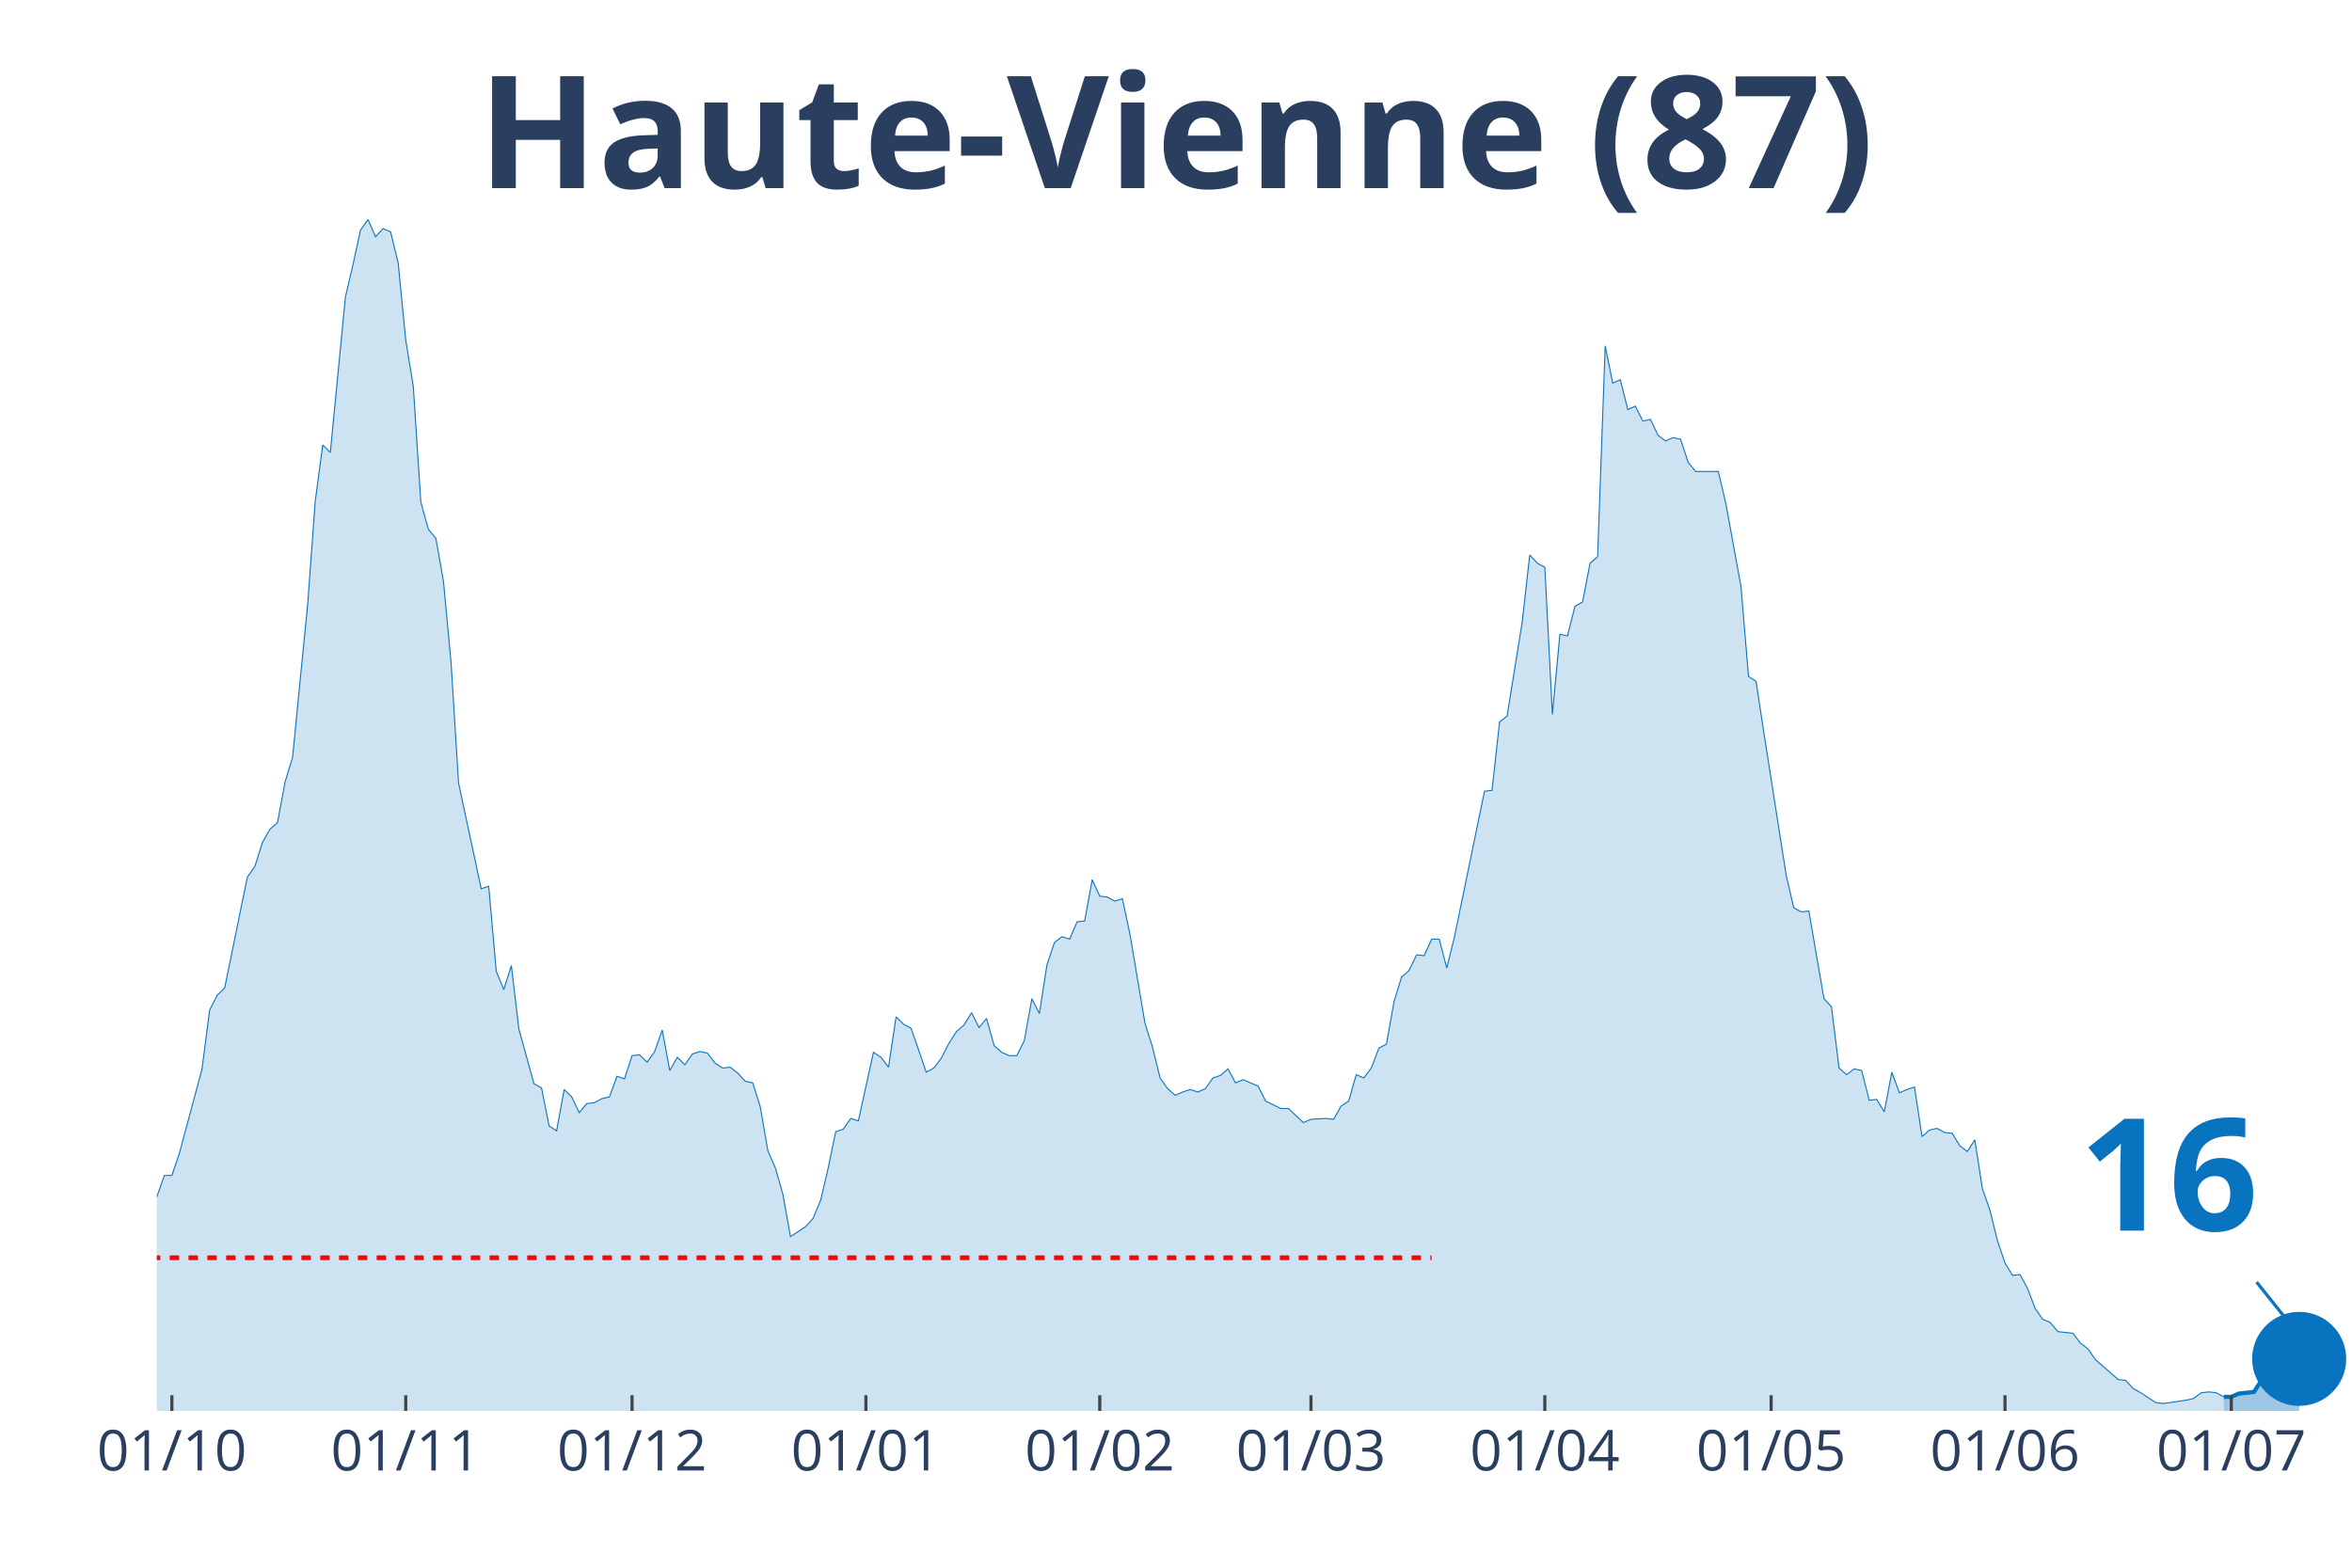
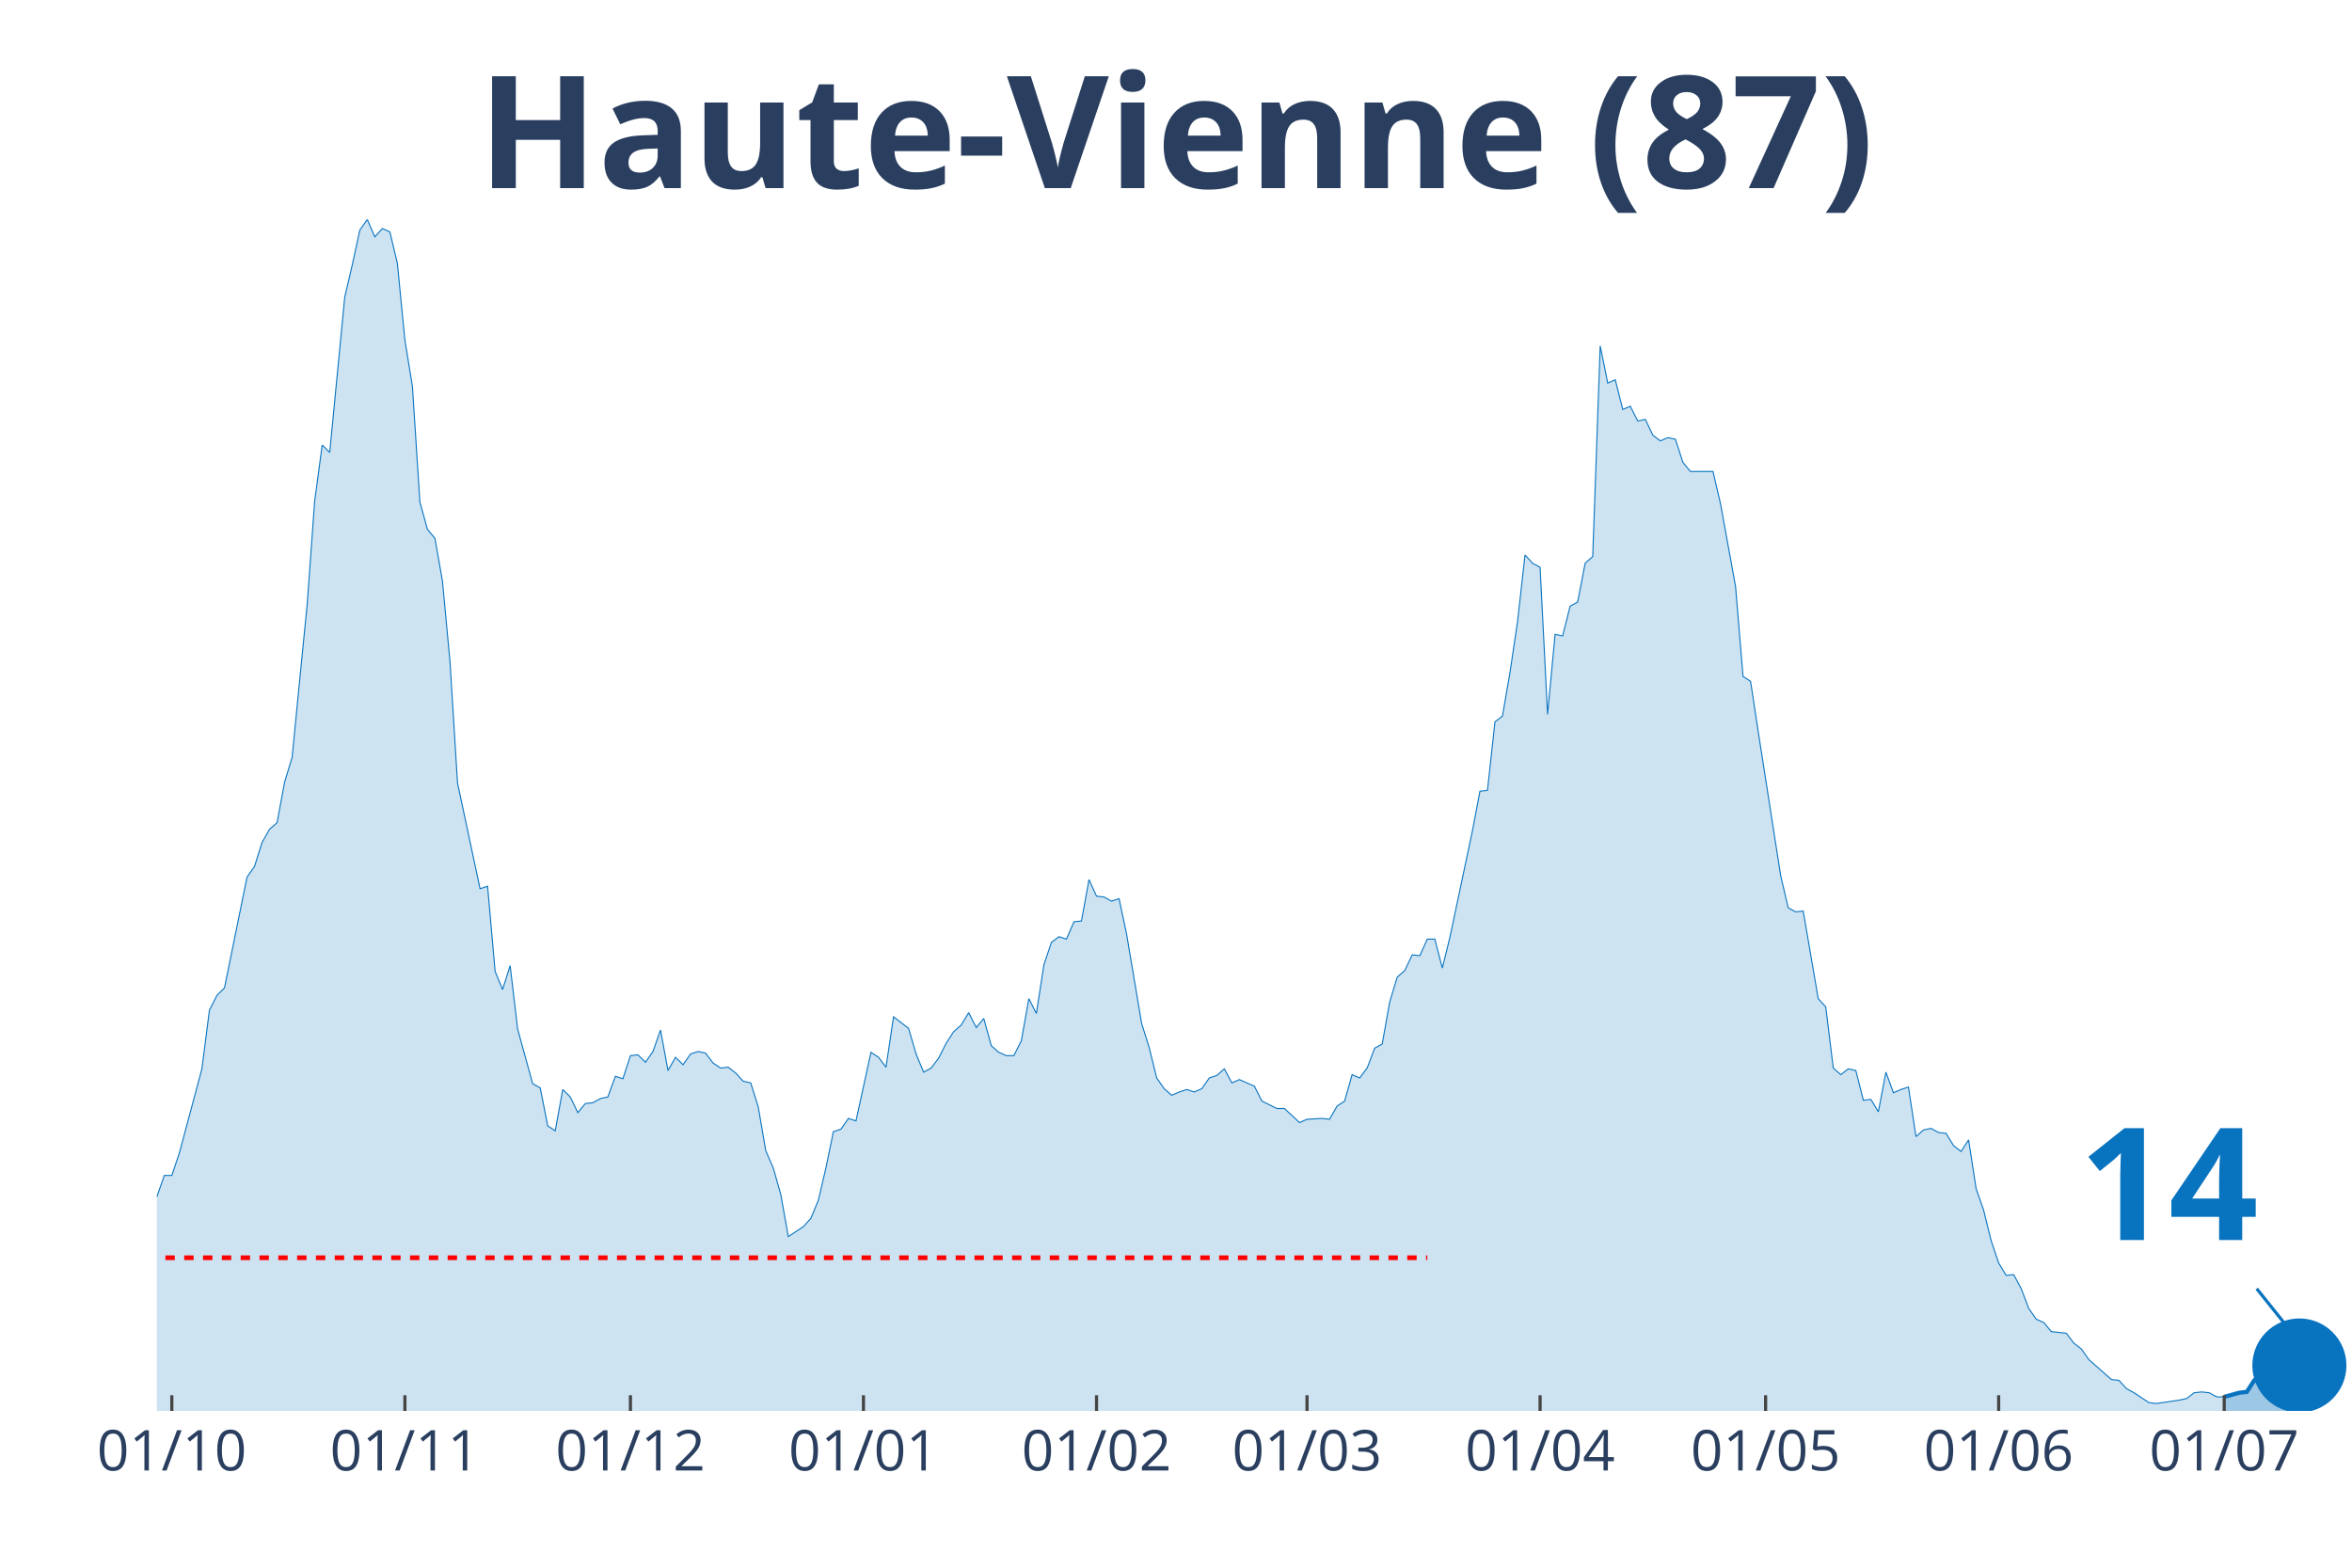
<svg xmlns="http://www.w3.org/2000/svg" class="main-svg" width="1125" height="750" style="" viewBox="0 0 750 500">
  <rect x="0" y="0" width="750" height="500" style="fill: rgb(0, 0, 0); fill-opacity: 0;" />
-   <defs id="defs-f5ebe8">
+   <defs id="defs-b55c07">
    <g class="clips">
-       <clipPath id="clipf5ebe8xyplot" class="plotclip">
+       <clipPath id="clipb55c07xyplot" class="plotclip">
        <rect width="700" height="380" />
      </clipPath>
-       <clipPath class="axesclip" id="clipf5ebe8x">
+       <clipPath class="axesclip" id="clipb55c07x">
        <rect x="50" y="0" width="700" height="500" />
      </clipPath>
-       <clipPath class="axesclip" id="clipf5ebe8y">
+       <clipPath class="axesclip" id="clipb55c07y">
        <rect x="0" y="70" width="750" height="380" />
      </clipPath>
-       <clipPath class="axesclip" id="clipf5ebe8xy">
+       <clipPath class="axesclip" id="clipb55c07xy">
        <rect x="50" y="70" width="700" height="380" />
      </clipPath>
    </g>
    <g class="gradients" />
  </defs>
  <g class="bglayer">
    <rect class="bg" x="50" y="70" width="700" height="380" style="fill: rgb(0, 0, 0); fill-opacity: 0; stroke-width: 0;" />
  </g>
  <g class="layer-below">
    <g class="imagelayer" />
    <g class="shapelayer" />
  </g>
  <g class="cartesianlayer">
    <g class="subplot xy">
      <g class="layer-subplot">
        <g class="shapelayer" />
        <g class="imagelayer" />
      </g>
      <g class="gridlayer">
        <g class="x">
-           <path class="xgrid crisp" transform="translate(54.81,0)" d="M0,70v380" style="stroke: rgb(255, 255, 255); stroke-opacity: 1; stroke-width: 1px;" />
-           <path class="xgrid crisp" transform="translate(129.38,0)" d="M0,70v380" style="stroke: rgb(255, 255, 255); stroke-opacity: 1; stroke-width: 1px;" />
-           <path class="xgrid crisp" transform="translate(201.55,0)" d="M0,70v380" style="stroke: rgb(255, 255, 255); stroke-opacity: 1; stroke-width: 1px;" />
-           <path class="xgrid crisp" transform="translate(276.12,0)" d="M0,70v380" style="stroke: rgb(255, 255, 255); stroke-opacity: 1; stroke-width: 1px;" />
-           <path class="xgrid crisp" transform="translate(350.69,0)" d="M0,70v380" style="stroke: rgb(255, 255, 255); stroke-opacity: 1; stroke-width: 1px;" />
-           <path class="xgrid crisp" transform="translate(418.04,0)" d="M0,70v380" style="stroke: rgb(255, 255, 255); stroke-opacity: 1; stroke-width: 1px;" />
-           <path class="xgrid crisp" transform="translate(492.61,0)" d="M0,70v380" style="stroke: rgb(255, 255, 255); stroke-opacity: 1; stroke-width: 1px;" />
-           <path class="xgrid crisp" transform="translate(564.78,0)" d="M0,70v380" style="stroke: rgb(255, 255, 255); stroke-opacity: 1; stroke-width: 1px;" />
-           <path class="xgrid crisp" transform="translate(639.35,0)" d="M0,70v380" style="stroke: rgb(255, 255, 255); stroke-opacity: 1; stroke-width: 1px;" />
-           <path class="xgrid crisp" transform="translate(711.51,0)" d="M0,70v380" style="stroke: rgb(255, 255, 255); stroke-opacity: 1; stroke-width: 1px;" />
+           <path class="xgrid crisp" transform="translate(54.79,0)" d="M0,70v380" style="stroke: rgb(255, 255, 255); stroke-opacity: 1; stroke-width: 1px;" />
+           <path class="xgrid crisp" transform="translate(129.11,0)" d="M0,70v380" style="stroke: rgb(255, 255, 255); stroke-opacity: 1; stroke-width: 1px;" />
+           <path class="xgrid crisp" transform="translate(201.03,0)" d="M0,70v380" style="stroke: rgb(255, 255, 255); stroke-opacity: 1; stroke-width: 1px;" />
+           <path class="xgrid crisp" transform="translate(275.34,0)" d="M0,70v380" style="stroke: rgb(255, 255, 255); stroke-opacity: 1; stroke-width: 1px;" />
+           <path class="xgrid crisp" transform="translate(349.66,0)" d="M0,70v380" style="stroke: rgb(255, 255, 255); stroke-opacity: 1; stroke-width: 1px;" />
+           <path class="xgrid crisp" transform="translate(416.78,0)" d="M0,70v380" style="stroke: rgb(255, 255, 255); stroke-opacity: 1; stroke-width: 1px;" />
+           <path class="xgrid crisp" transform="translate(491.1,0)" d="M0,70v380" style="stroke: rgb(255, 255, 255); stroke-opacity: 1; stroke-width: 1px;" />
+           <path class="xgrid crisp" transform="translate(563.01,0)" d="M0,70v380" style="stroke: rgb(255, 255, 255); stroke-opacity: 1; stroke-width: 1px;" />
+           <path class="xgrid crisp" transform="translate(637.33,0)" d="M0,70v380" style="stroke: rgb(255, 255, 255); stroke-opacity: 1; stroke-width: 1px;" />
+           <path class="xgrid crisp" transform="translate(709.25,0)" d="M0,70v380" style="stroke: rgb(255, 255, 255); stroke-opacity: 1; stroke-width: 1px;" />
        </g>
        <g class="y" />
      </g>
      <g class="zerolinelayer" />
      <path class="xlines-below" />
      <path class="ylines-below" />
      <g class="overlines-below" />
      <g class="xaxislayer-below" />
      <g class="yaxislayer-below" />
      <g class="overaxes-below" />
-       <g class="plot" transform="translate(50, 70)" clip-path="url('#clipf5ebe8xyplot')">
+       <g class="plot" transform="translate(50, 70)" clip-path="url('#clipb55c07xyplot')">
        <g class="scatterlayer mlayer">
-           <g class="trace scatter tracefec7b9" style="stroke-miterlimit: 2;">
+           <g class="trace scatter tracef785ce" style="stroke-miterlimit: 2;">
            <g class="fills">
              <g>
-                 <path class="js-fill" d="M659.11,380L-327.15,380L-327.15,378.68L-295.88,378.68L-293.47,378.16L-271.82,379.74L-269.42,379.47L-161.17,378.16L-158.76,377.1L-149.14,377.36L-146.74,377.36L-134.71,378.16L-132.3,378.42L-120.27,377.1L-117.87,376.31L-101.03,373.15L-98.63,372.36L-93.81,372.62L-91.41,371.57L-74.57,347.06L-72.16,347.59L-67.35,343.63L-64.95,342.84L-62.54,344.69L-60.14,344.42L-52.92,330.46L-50.52,331.25L-48.11,332.04L-45.7,330.98L-40.89,326.24L-38.49,317.02L-36.08,319.39L-33.68,317.55L-31.27,315.44L-28.87,315.17L-26.46,307L-24.05,303.05L-21.65,306.48L-19.24,302.52L-16.84,299.1L-14.43,299.63L-12.03,300.15L-9.62,304.37L-4.81,309.9L-2.41,308.59L0,311.75L2.41,304.9L4.81,304.9L7.22,297.78L14.43,270.9L16.84,252.19L19.24,247.45L21.65,245.08L28.87,209.76L31.27,206.34L33.68,198.7L36.08,194.48L38.49,192.37L40.89,179.46L43.3,171.55L45.7,147.05L48.11,122.8L50.52,89.86L52.92,71.94L55.33,74.31L60.14,24.77L62.54,14.49L64.95,3.43L67.35,0L69.76,5.53L72.16,2.9L74.57,3.95L76.98,13.97L79.38,38.47L81.79,53.23L84.19,90.12L86.6,98.82L89,101.72L91.41,115.42L93.81,140.98L96.22,179.72L103.44,213.45L105.84,212.66L108.25,239.81L110.65,245.6L113.06,237.96L115.46,258.25L120.27,275.64L122.68,276.96L125.09,289.08L127.49,290.67L129.9,277.49L132.3,279.86L134.71,284.87L137.11,281.97L139.52,281.71L141.92,280.39L144.33,279.86L146.74,273.27L149.14,274.06L151.55,266.69L153.95,266.42L156.36,268.79L158.76,265.37L161.17,258.52L163.57,271.43L165.98,267.21L168.38,269.58L170.79,266.16L173.2,265.37L175.6,265.89L178.01,269.06L180.41,270.64L182.82,270.37L185.22,272.22L187.63,274.85L190.03,275.38L192.44,283.02L194.85,296.99L197.25,302.52L199.66,310.96L202.06,324.4L204.47,322.82L206.87,321.23L209.28,318.6L211.68,312.8L214.09,302.52L216.49,290.93L218.9,290.14L221.31,286.71L223.71,287.5L228.52,265.63L230.93,267.21L233.33,270.37L235.74,254.3L238.14,256.67L240.55,257.99L245.36,271.96L247.77,270.64L250.17,267.48L252.58,262.73L254.98,259.04L257.39,256.93L259.79,252.98L262.2,257.73L264.6,254.83L267.01,263.52L269.42,265.63L271.82,266.69L274.23,266.69L276.63,261.94L279.04,248.5L281.44,253.25L283.85,237.7L286.25,230.58L288.66,228.74L291.07,229.53L293.47,223.99L295.88,223.73L298.28,210.55L300.69,215.83L303.09,216.09L305.5,217.41L307.9,216.62L310.31,227.95L315.12,256.41L317.53,264.05L319.93,273.8L322.34,277.23L324.74,279.33L327.15,278.28L329.55,277.49L331.96,278.28L334.36,277.23L336.77,273.8L339.18,273.01L341.58,270.9L343.99,275.38L346.39,274.33L351.2,276.44L353.61,281.18L358.42,283.55L360.82,283.55L365.64,288.03L368.04,286.98L372.85,286.71L375.26,286.98L377.66,282.76L380.07,281.18L382.47,272.75L384.88,273.8L387.29,270.64L389.69,264.31L392.1,263L394.5,249.56L396.91,241.65L399.31,239.54L401.72,234.54L404.12,234.8L406.53,229.53L408.93,229.53L411.34,238.75L413.75,229L423.37,182.36L425.77,182.09L428.18,160.22L430.58,158.38L435.4,128.34L437.8,106.99L440.21,109.63L442.61,110.94L445.02,157.85L447.42,132.29L449.83,132.82L452.23,123.33L454.64,122.01L457.04,109.63L459.45,107.52L461.86,40.32L464.26,52.18L466.67,51.12L469.07,60.61L471.48,59.56L473.88,64.3L476.29,63.77L478.69,68.78L481.1,70.62L483.51,69.57L485.91,70.1L488.32,77.48L490.72,80.37L497.94,80.37L500.34,90.65L505.15,117L507.56,145.73L509.97,147.31L512.37,163.12L519.59,209.24L521.99,219.51L524.4,220.83L526.8,220.57L531.62,248.5L534.02,251.14L536.43,270.64L538.83,272.75L541.24,270.9L543.64,271.43L546.05,280.92L548.45,280.65L550.86,284.6L553.26,271.96L555.67,278.54L558.08,277.49L560.48,276.7L562.89,292.51L565.29,290.4L567.7,289.88L570.1,291.19L572.51,291.46L574.91,295.41L577.32,297.25L579.73,293.56L582.13,309.11L584.54,315.96L586.94,325.71L589.35,332.83L591.75,336.78L594.16,336.52L596.56,341L598.97,347.32L601.37,350.75L603.78,351.8L606.19,354.7L611,355.23L613.4,358.39L615.81,360.24L618.21,363.66L625.43,369.99L627.84,370.25L630.24,372.88L632.65,374.2L637.46,377.36L639.86,377.63L647.08,376.57L649.48,376.05L651.89,374.2L654.3,373.94L656.7,374.2L659.11,375.52" style="fill: rgb(8, 115, 191); fill-opacity: 0.2; stroke-width: 0;" />
+                 <path class="js-fill" d="M659.25,380L-326.03,380L-326.03,378.68L-294.86,378.68L-292.47,378.16L-270.89,379.74L-268.49,379.47L-160.62,378.16L-158.22,377.1L-148.63,377.36L-146.23,377.36L-134.25,378.16L-131.85,378.42L-119.86,377.1L-117.47,376.31L-100.68,373.15L-98.29,372.36L-93.49,372.62L-91.1,371.57L-74.32,347.06L-71.92,347.59L-67.12,343.63L-64.73,342.84L-62.33,344.69L-59.93,344.42L-52.74,330.46L-50.34,331.25L-47.95,332.04L-45.55,330.98L-40.75,326.24L-38.36,317.02L-35.96,319.39L-33.56,317.55L-31.16,315.44L-28.77,315.17L-26.37,307L-23.97,303.05L-21.58,306.48L-19.18,302.52L-16.78,299.1L-14.38,299.63L-11.99,300.15L-9.59,304.37L-4.79,309.9L-2.4,308.59L0,311.75L2.4,304.9L4.79,304.9L7.19,297.78L14.38,270.9L16.78,252.19L19.18,247.45L21.58,245.08L28.77,209.76L31.16,206.34L33.56,198.7L35.96,194.48L38.36,192.37L40.75,179.46L43.15,171.55L45.55,147.05L47.95,122.8L50.34,89.86L52.74,71.94L55.14,74.31L59.93,24.77L62.33,14.49L64.73,3.43L67.12,0L69.52,5.53L71.92,2.9L74.32,3.95L76.71,13.97L79.11,38.47L81.51,53.23L83.9,90.12L86.3,98.82L88.7,101.72L91.1,115.42L93.49,140.98L95.89,179.72L103.08,213.45L105.48,212.66L107.88,239.81L110.27,245.6L112.67,237.96L115.07,258.25L119.86,275.64L122.26,276.96L124.66,289.08L127.05,290.67L129.45,277.49L131.85,279.86L134.25,284.87L136.64,281.97L139.04,281.71L141.44,280.39L143.84,279.86L146.23,273.27L148.63,274.06L151.03,266.69L153.42,266.42L155.82,268.79L158.22,265.37L160.62,258.52L163.01,271.43L165.41,267.21L167.81,269.58L170.21,266.16L172.6,265.37L175,265.89L177.4,269.06L179.79,270.64L182.19,270.37L184.59,272.22L186.99,274.85L189.38,275.38L191.78,283.02L194.18,296.99L196.58,302.52L198.97,310.96L201.37,324.4L203.77,322.82L206.16,321.23L208.56,318.6L210.96,312.8L213.36,302.52L215.75,290.93L218.15,290.14L220.55,286.71L222.95,287.5L227.74,265.63L230.14,267.21L232.53,270.37L234.93,254.3L239.73,257.99L242.12,266.16L244.52,271.96L246.92,270.64L249.32,267.48L251.71,262.73L254.11,259.04L256.51,256.93L258.9,252.98L261.3,257.73L263.7,254.83L266.1,263.52L268.49,265.63L270.89,266.69L273.29,266.69L275.68,261.94L278.08,248.5L280.48,253.25L282.88,237.7L285.27,230.58L287.67,228.74L290.07,229.53L292.47,223.99L294.86,223.73L297.26,210.55L299.66,215.83L302.05,216.09L304.45,217.41L306.85,216.62L309.25,227.95L314.04,256.41L316.44,264.05L318.84,273.8L321.23,277.23L323.63,279.33L326.03,278.28L328.42,277.49L330.82,278.28L333.22,277.23L335.62,273.8L338.01,273.01L340.41,270.9L342.81,275.38L345.21,274.33L350,276.44L352.4,281.18L357.19,283.55L359.59,283.55L364.38,288.03L366.78,286.98L371.58,286.71L373.97,286.98L376.37,282.76L378.77,281.18L381.16,272.75L383.56,273.8L385.96,270.64L388.36,264.31L390.75,263L393.15,249.56L395.55,241.65L397.95,239.54L400.34,234.54L402.74,234.8L405.14,229.53L407.53,229.53L409.93,238.75L412.33,229L419.52,195.01L421.92,182.36L424.32,182.09L426.71,160.22L429.11,158.38L431.51,144.41L433.9,128.34L436.3,106.99L438.7,109.63L441.1,110.94L443.49,157.85L445.89,132.29L448.29,132.82L450.68,123.33L453.08,122.01L455.48,109.63L457.88,107.52L460.27,40.32L462.67,52.18L465.07,51.12L467.47,60.61L469.86,59.56L472.26,64.3L474.66,63.77L477.05,68.78L479.45,70.62L481.85,69.57L484.25,70.1L486.64,77.48L489.04,80.37L496.23,80.37L498.63,90.65L503.42,117L505.82,145.73L508.22,147.31L510.62,163.12L517.81,209.24L520.21,219.51L522.6,220.83L525,220.57L529.79,248.5L532.19,251.14L534.59,270.64L536.99,272.75L539.38,270.9L541.78,271.43L544.18,280.92L546.58,280.65L548.97,284.6L551.37,271.96L553.77,278.54L556.16,277.49L558.56,276.7L560.96,292.51L563.36,290.4L565.75,289.88L568.15,291.19L570.55,291.46L572.95,295.41L575.34,297.25L577.74,293.56L580.14,309.11L582.53,315.96L584.93,325.71L587.33,332.83L589.73,336.78L592.12,336.52L594.52,341L596.92,347.32L599.32,350.75L601.71,351.8L604.11,354.7L608.9,355.23L611.3,358.39L613.7,360.24L616.1,363.66L623.29,369.99L625.68,370.25L628.08,372.88L630.48,374.2L635.27,377.36L637.67,377.63L644.86,376.57L647.26,376.05L649.66,374.2L652.05,373.94L654.45,374.2L656.85,375.52L659.25,375.52" style="fill: rgb(8, 115, 191); fill-opacity: 0.2; stroke-width: 0;" />
              </g>
            </g>
            <g class="errorbars" />
            <g class="lines">
-               <path class="js-line" d="M-327.15,378.68L-295.88,378.68L-293.47,378.16L-271.82,379.74L-269.42,379.47L-161.17,378.16L-158.76,377.1L-149.14,377.36L-146.74,377.36L-134.71,378.16L-132.3,378.42L-120.27,377.1L-117.87,376.31L-101.03,373.15L-98.63,372.36L-93.81,372.62L-91.41,371.57L-74.57,347.06L-72.16,347.59L-67.35,343.63L-64.95,342.84L-62.54,344.69L-60.14,344.42L-52.92,330.46L-50.52,331.25L-48.11,332.04L-45.7,330.98L-40.89,326.24L-38.49,317.02L-36.08,319.39L-33.68,317.55L-31.27,315.44L-28.87,315.17L-26.46,307L-24.05,303.05L-21.65,306.48L-19.24,302.52L-16.84,299.1L-14.43,299.63L-12.03,300.15L-9.62,304.37L-4.81,309.9L-2.41,308.59L0,311.75L2.41,304.9L4.81,304.9L7.22,297.78L14.43,270.9L16.84,252.19L19.24,247.45L21.65,245.08L28.87,209.76L31.27,206.34L33.68,198.7L36.08,194.48L38.49,192.37L40.89,179.46L43.3,171.55L45.7,147.05L48.11,122.8L50.52,89.86L52.92,71.94L55.33,74.31L60.14,24.77L62.54,14.49L64.95,3.43L67.35,0L69.76,5.53L72.16,2.9L74.57,3.95L76.98,13.97L79.38,38.47L81.79,53.23L84.19,90.12L86.6,98.82L89,101.72L91.41,115.42L93.81,140.98L96.22,179.72L103.44,213.45L105.84,212.66L108.25,239.81L110.65,245.6L113.06,237.96L115.46,258.25L120.27,275.64L122.68,276.96L125.09,289.08L127.49,290.67L129.9,277.49L132.3,279.86L134.71,284.87L137.11,281.97L139.52,281.71L141.92,280.39L144.33,279.86L146.74,273.27L149.14,274.06L151.55,266.69L153.95,266.42L156.36,268.79L158.76,265.37L161.17,258.52L163.57,271.43L165.98,267.21L168.38,269.58L170.79,266.16L173.2,265.37L175.6,265.89L178.01,269.06L180.41,270.64L182.82,270.37L185.22,272.22L187.63,274.85L190.03,275.38L192.44,283.02L194.85,296.99L197.25,302.52L199.66,310.96L202.06,324.4L204.47,322.82L206.87,321.23L209.28,318.6L211.68,312.8L214.09,302.52L216.49,290.93L218.9,290.14L221.31,286.71L223.71,287.5L228.52,265.63L230.93,267.21L233.33,270.37L235.74,254.3L238.14,256.67L240.55,257.99L245.36,271.96L247.77,270.64L250.17,267.48L252.58,262.73L254.98,259.04L257.39,256.93L259.79,252.98L262.2,257.73L264.6,254.83L267.01,263.52L269.42,265.63L271.82,266.69L274.23,266.69L276.63,261.94L279.04,248.5L281.44,253.25L283.85,237.7L286.25,230.58L288.66,228.74L291.07,229.53L293.47,223.99L295.88,223.73L298.28,210.55L300.69,215.83L303.09,216.09L305.5,217.41L307.9,216.62L310.31,227.95L315.12,256.41L317.53,264.05L319.93,273.8L322.34,277.23L324.74,279.33L327.15,278.28L329.55,277.49L331.96,278.28L334.36,277.23L336.77,273.8L339.18,273.01L341.58,270.9L343.99,275.38L346.39,274.33L351.2,276.44L353.61,281.18L358.42,283.55L360.82,283.55L365.64,288.03L368.04,286.98L372.85,286.71L375.26,286.98L377.66,282.76L380.07,281.18L382.47,272.75L384.88,273.8L387.29,270.64L389.69,264.31L392.1,263L394.5,249.56L396.91,241.65L399.31,239.54L401.72,234.54L404.12,234.8L406.53,229.53L408.93,229.53L411.34,238.75L413.75,229L423.37,182.36L425.77,182.09L428.18,160.22L430.58,158.38L435.4,128.34L437.8,106.99L440.21,109.63L442.61,110.94L445.02,157.85L447.42,132.29L449.83,132.82L452.23,123.33L454.64,122.01L457.04,109.63L459.45,107.52L461.86,40.32L464.26,52.18L466.67,51.12L469.07,60.61L471.48,59.56L473.88,64.3L476.29,63.77L478.69,68.78L481.1,70.62L483.51,69.57L485.91,70.1L488.32,77.48L490.72,80.37L497.94,80.37L500.34,90.65L505.15,117L507.56,145.73L509.97,147.31L512.37,163.12L519.59,209.24L521.99,219.51L524.4,220.83L526.8,220.57L531.62,248.5L534.02,251.14L536.43,270.64L538.83,272.75L541.24,270.9L543.64,271.43L546.05,280.92L548.45,280.65L550.86,284.6L553.26,271.96L555.67,278.54L558.08,277.49L560.48,276.7L562.89,292.51L565.29,290.4L567.7,289.88L570.1,291.19L572.51,291.46L574.91,295.41L577.32,297.25L579.73,293.56L582.13,309.11L584.54,315.96L586.94,325.71L589.35,332.83L591.75,336.78L594.16,336.52L596.56,341L598.97,347.32L601.37,350.75L603.78,351.8L606.19,354.7L611,355.23L613.4,358.39L615.81,360.24L618.21,363.66L625.43,369.99L627.84,370.25L630.24,372.88L632.65,374.2L637.46,377.36L639.86,377.63L647.08,376.57L649.48,376.05L651.89,374.2L654.3,373.94L656.7,374.2L659.11,375.52" style="vector-effect: non-scaling-stroke; fill: none; stroke: rgb(8, 115, 191); stroke-opacity: 1; stroke-width: 0.5px; opacity: 1;" />
+               <path class="js-line" d="M-326.03,378.68L-294.86,378.68L-292.47,378.16L-270.89,379.74L-268.49,379.47L-160.62,378.16L-158.22,377.1L-148.63,377.36L-146.23,377.36L-134.25,378.16L-131.85,378.42L-119.86,377.1L-117.47,376.31L-100.68,373.15L-98.29,372.36L-93.49,372.62L-91.1,371.57L-74.32,347.06L-71.92,347.59L-67.12,343.63L-64.73,342.84L-62.33,344.69L-59.93,344.42L-52.74,330.46L-50.34,331.25L-47.95,332.04L-45.55,330.98L-40.75,326.24L-38.36,317.02L-35.96,319.39L-33.56,317.55L-31.16,315.44L-28.77,315.17L-26.37,307L-23.97,303.05L-21.58,306.48L-19.18,302.52L-16.78,299.1L-14.38,299.63L-11.99,300.15L-9.59,304.37L-4.79,309.9L-2.4,308.59L0,311.75L2.4,304.9L4.79,304.9L7.19,297.78L14.38,270.9L16.78,252.19L19.18,247.45L21.58,245.08L28.77,209.76L31.16,206.34L33.56,198.7L35.96,194.48L38.36,192.37L40.75,179.46L43.15,171.55L45.55,147.05L47.95,122.8L50.34,89.86L52.74,71.94L55.14,74.31L59.93,24.77L62.33,14.49L64.73,3.43L67.12,0L69.52,5.53L71.92,2.9L74.32,3.95L76.71,13.97L79.11,38.47L81.51,53.23L83.9,90.12L86.3,98.82L88.7,101.72L91.1,115.42L93.49,140.98L95.89,179.72L103.08,213.45L105.48,212.66L107.88,239.81L110.27,245.6L112.67,237.96L115.07,258.25L119.86,275.64L122.26,276.96L124.66,289.08L127.05,290.67L129.45,277.49L131.85,279.86L134.25,284.87L136.64,281.97L139.04,281.71L141.44,280.39L143.84,279.86L146.23,273.27L148.63,274.06L151.03,266.69L153.42,266.42L155.82,268.79L158.22,265.37L160.62,258.52L163.01,271.43L165.41,267.21L167.81,269.58L170.21,266.16L172.6,265.37L175,265.89L177.4,269.06L179.79,270.64L182.19,270.37L184.59,272.22L186.99,274.85L189.38,275.38L191.78,283.02L194.18,296.99L196.58,302.52L198.97,310.96L201.37,324.4L203.77,322.82L206.16,321.23L208.56,318.6L210.96,312.8L213.36,302.52L215.75,290.93L218.15,290.14L220.55,286.71L222.95,287.5L227.74,265.63L230.14,267.21L232.53,270.37L234.93,254.3L239.73,257.99L242.12,266.16L244.52,271.96L246.92,270.64L249.32,267.48L251.71,262.73L254.11,259.04L256.51,256.93L258.9,252.98L261.3,257.73L263.7,254.83L266.1,263.52L268.49,265.63L270.89,266.69L273.29,266.69L275.68,261.94L278.08,248.5L280.48,253.25L282.88,237.7L285.27,230.58L287.67,228.74L290.07,229.53L292.47,223.99L294.86,223.73L297.26,210.55L299.66,215.83L302.05,216.09L304.45,217.41L306.85,216.62L309.25,227.95L314.04,256.41L316.44,264.05L318.84,273.8L321.23,277.23L323.63,279.33L326.03,278.28L328.42,277.49L330.82,278.28L333.22,277.23L335.62,273.8L338.01,273.01L340.41,270.9L342.81,275.38L345.21,274.33L350,276.44L352.4,281.18L357.19,283.55L359.59,283.55L364.38,288.03L366.78,286.98L371.58,286.71L373.97,286.98L376.37,282.76L378.77,281.18L381.16,272.75L383.56,273.8L385.96,270.64L388.36,264.31L390.75,263L393.15,249.56L395.55,241.65L397.95,239.54L400.34,234.54L402.74,234.8L405.14,229.53L407.53,229.53L409.93,238.75L412.33,229L419.52,195.01L421.92,182.36L424.32,182.09L426.71,160.22L429.11,158.38L431.51,144.41L433.9,128.34L436.3,106.99L438.7,109.63L441.1,110.94L443.49,157.85L445.89,132.29L448.29,132.82L450.68,123.33L453.08,122.01L455.48,109.63L457.88,107.52L460.27,40.32L462.67,52.18L465.07,51.12L467.47,60.61L469.86,59.56L472.26,64.3L474.66,63.77L477.05,68.78L479.45,70.62L481.85,69.57L484.25,70.1L486.64,77.48L489.04,80.37L496.23,80.37L498.63,90.65L503.42,117L505.82,145.73L508.22,147.31L510.62,163.12L517.81,209.24L520.21,219.51L522.6,220.83L525,220.57L529.79,248.5L532.19,251.14L534.59,270.64L536.99,272.75L539.38,270.9L541.78,271.43L544.18,280.92L546.58,280.65L548.97,284.6L551.37,271.96L553.77,278.54L556.16,277.49L558.56,276.7L560.96,292.51L563.36,290.4L565.75,289.88L568.15,291.19L570.55,291.46L572.95,295.41L575.34,297.25L577.74,293.56L580.14,309.11L582.53,315.96L584.93,325.71L587.33,332.83L589.73,336.78L592.12,336.52L594.52,341L596.92,347.32L599.32,350.75L601.71,351.8L604.11,354.7L608.9,355.23L611.3,358.39L613.7,360.24L616.1,363.66L623.29,369.99L625.68,370.25L628.08,372.88L630.48,374.2L635.27,377.36L637.67,377.63L644.86,376.57L647.26,376.05L649.66,374.2L652.05,373.94L654.45,374.2L656.85,375.52L659.25,375.52" style="vector-effect: non-scaling-stroke; fill: none; stroke: rgb(8, 115, 191); stroke-opacity: 1; stroke-width: 0.5px; opacity: 1;" />
            </g>
            <g class="points" />
            <g class="text" />
          </g>
-           <g class="trace scatter tracec9b61e" style="stroke-miterlimit: 2;">
+           <g class="trace scatter traceadcd7a" style="stroke-miterlimit: 2;">
            <g class="fills">
              <g>
-                 <path class="js-fill" d="M683.16,380L659.11,380L659.11,375.52L661.51,375.52L663.92,374.47L668.73,373.94L671.13,370.25L675.95,366.56L678.35,365.77L683.16,363.4" style="fill: rgb(8, 115, 191); fill-opacity: 0.4; stroke-width: 0;" />
+                 <path class="js-fill" d="M683.22,380L659.25,380L659.25,375.52L664.04,374.2L666.44,373.94L668.84,370.25L671.23,368.14L676.03,365.77L678.42,364.72L680.82,363.4L683.22,365.51" style="fill: rgb(8, 115, 191); fill-opacity: 0.4; stroke-width: 0;" />
              </g>
            </g>
            <g class="errorbars" />
            <g class="lines">
-               <path class="js-line" d="M659.11,375.52L661.51,375.52L663.92,374.47L668.73,373.94L671.13,370.25L675.95,366.56L678.35,365.77L683.16,363.4" style="vector-effect: non-scaling-stroke; fill: none; stroke: rgb(8, 115, 191); stroke-opacity: 1; stroke-width: 2px; opacity: 1;" />
+               <path class="js-line" d="M659.25,375.52L664.04,374.2L666.44,373.94L668.84,370.25L671.23,368.14L676.03,365.77L678.42,364.72L680.82,363.4L683.22,365.51" style="vector-effect: non-scaling-stroke; fill: none; stroke: rgb(8, 115, 191); stroke-opacity: 1; stroke-width: 2px; opacity: 1;" />
            </g>
            <g class="points" />
            <g class="text" />
          </g>
-           <g class="trace scatter tracee98fe5" style="stroke-miterlimit: 2; opacity: 1;">
+           <g class="trace scatter traced7b7d6" style="stroke-miterlimit: 2; opacity: 1;">
            <g class="fills" />
            <g class="errorbars" />
            <g class="lines" />
            <g class="points">
-               <path class="point" transform="translate(683.16,363.4)" d="M15,0A15,15 0 1,1 0,-15A15,15 0 0,1 15,0Z" style="opacity: 1; stroke-width: 0px; fill: rgb(8, 115, 191); fill-opacity: 1;" />
+               <path class="point" transform="translate(683.22,365.51)" d="M15,0A15,15 0 1,1 0,-15A15,15 0 0,1 15,0Z" style="opacity: 1; stroke-width: 0px; fill: rgb(8, 115, 191); fill-opacity: 1;" />
            </g>
            <g class="text" />
          </g>
        </g>
      </g>
      <g class="overplot" />
      <path class="xlines-above crisp" style="fill: none; stroke-width: 1px; stroke: rgb(0, 0, 0); stroke-opacity: 0;" d="" />
      <path class="ylines-above crisp" style="fill: none;" d="M0,0" />
      <g class="overlines-above" />
      <g class="xaxislayer-above">
-         <path class="xtick ticks crisp" d="M0,450v-5" transform="translate(54.81,0)" style="stroke: rgb(68, 68, 68); stroke-opacity: 1; stroke-width: 1px;" />
-         <path class="xtick ticks crisp" d="M0,450v-5" transform="translate(129.38,0)" style="stroke: rgb(68, 68, 68); stroke-opacity: 1; stroke-width: 1px;" />
-         <path class="xtick ticks crisp" d="M0,450v-5" transform="translate(201.55,0)" style="stroke: rgb(68, 68, 68); stroke-opacity: 1; stroke-width: 1px;" />
-         <path class="xtick ticks crisp" d="M0,450v-5" transform="translate(276.12,0)" style="stroke: rgb(68, 68, 68); stroke-opacity: 1; stroke-width: 1px;" />
-         <path class="xtick ticks crisp" d="M0,450v-5" transform="translate(350.69,0)" style="stroke: rgb(68, 68, 68); stroke-opacity: 1; stroke-width: 1px;" />
-         <path class="xtick ticks crisp" d="M0,450v-5" transform="translate(418.04,0)" style="stroke: rgb(68, 68, 68); stroke-opacity: 1; stroke-width: 1px;" />
-         <path class="xtick ticks crisp" d="M0,450v-5" transform="translate(492.61,0)" style="stroke: rgb(68, 68, 68); stroke-opacity: 1; stroke-width: 1px;" />
-         <path class="xtick ticks crisp" d="M0,450v-5" transform="translate(564.78,0)" style="stroke: rgb(68, 68, 68); stroke-opacity: 1; stroke-width: 1px;" />
-         <path class="xtick ticks crisp" d="M0,450v-5" transform="translate(639.35,0)" style="stroke: rgb(68, 68, 68); stroke-opacity: 1; stroke-width: 1px;" />
-         <path class="xtick ticks crisp" d="M0,450v-5" transform="translate(711.51,0)" style="stroke: rgb(68, 68, 68); stroke-opacity: 1; stroke-width: 1px;" />
+         <path class="xtick ticks crisp" d="M0,450v-5" transform="translate(54.79,0)" style="stroke: rgb(68, 68, 68); stroke-opacity: 1; stroke-width: 1px;" />
+         <path class="xtick ticks crisp" d="M0,450v-5" transform="translate(129.11,0)" style="stroke: rgb(68, 68, 68); stroke-opacity: 1; stroke-width: 1px;" />
+         <path class="xtick ticks crisp" d="M0,450v-5" transform="translate(201.03,0)" style="stroke: rgb(68, 68, 68); stroke-opacity: 1; stroke-width: 1px;" />
+         <path class="xtick ticks crisp" d="M0,450v-5" transform="translate(275.34,0)" style="stroke: rgb(68, 68, 68); stroke-opacity: 1; stroke-width: 1px;" />
+         <path class="xtick ticks crisp" d="M0,450v-5" transform="translate(349.66,0)" style="stroke: rgb(68, 68, 68); stroke-opacity: 1; stroke-width: 1px;" />
+         <path class="xtick ticks crisp" d="M0,450v-5" transform="translate(416.78,0)" style="stroke: rgb(68, 68, 68); stroke-opacity: 1; stroke-width: 1px;" />
+         <path class="xtick ticks crisp" d="M0,450v-5" transform="translate(491.1,0)" style="stroke: rgb(68, 68, 68); stroke-opacity: 1; stroke-width: 1px;" />
+         <path class="xtick ticks crisp" d="M0,450v-5" transform="translate(563.01,0)" style="stroke: rgb(68, 68, 68); stroke-opacity: 1; stroke-width: 1px;" />
+         <path class="xtick ticks crisp" d="M0,450v-5" transform="translate(637.33,0)" style="stroke: rgb(68, 68, 68); stroke-opacity: 1; stroke-width: 1px;" />
+         <path class="xtick ticks crisp" d="M0,450v-5" transform="translate(709.25,0)" style="stroke: rgb(68, 68, 68); stroke-opacity: 1; stroke-width: 1px;" />
        <g class="xtick">
-           <text text-anchor="middle" x="0" y="469" transform="translate(54.81,0)" style="font-family: 'Open Sans', verdana, arial, sans-serif; font-size: 18px; fill: rgb(42, 63, 95); fill-opacity: 1; white-space: pre;">01/10</text>
+           <text text-anchor="middle" x="0" y="469" transform="translate(54.79,0)" style="font-family: 'Open Sans', verdana, arial, sans-serif; font-size: 18px; fill: rgb(42, 63, 95); fill-opacity: 1; white-space: pre;">01/10</text>
        </g>
        <g class="xtick">
-           <text text-anchor="middle" x="0" y="469" transform="translate(129.38,0)" style="font-family: 'Open Sans', verdana, arial, sans-serif; font-size: 18px; fill: rgb(42, 63, 95); fill-opacity: 1; white-space: pre;">01/11</text>
+           <text text-anchor="middle" x="0" y="469" transform="translate(129.11,0)" style="font-family: 'Open Sans', verdana, arial, sans-serif; font-size: 18px; fill: rgb(42, 63, 95); fill-opacity: 1; white-space: pre;">01/11</text>
        </g>
        <g class="xtick">
-           <text text-anchor="middle" x="0" y="469" transform="translate(201.55,0)" style="font-family: 'Open Sans', verdana, arial, sans-serif; font-size: 18px; fill: rgb(42, 63, 95); fill-opacity: 1; white-space: pre;">01/12</text>
+           <text text-anchor="middle" x="0" y="469" transform="translate(201.03,0)" style="font-family: 'Open Sans', verdana, arial, sans-serif; font-size: 18px; fill: rgb(42, 63, 95); fill-opacity: 1; white-space: pre;">01/12</text>
        </g>
        <g class="xtick">
-           <text text-anchor="middle" x="0" y="469" transform="translate(276.12,0)" style="font-family: 'Open Sans', verdana, arial, sans-serif; font-size: 18px; fill: rgb(42, 63, 95); fill-opacity: 1; white-space: pre;">01/01</text>
+           <text text-anchor="middle" x="0" y="469" transform="translate(275.34,0)" style="font-family: 'Open Sans', verdana, arial, sans-serif; font-size: 18px; fill: rgb(42, 63, 95); fill-opacity: 1; white-space: pre;">01/01</text>
        </g>
        <g class="xtick">
-           <text text-anchor="middle" x="0" y="469" transform="translate(350.69,0)" style="font-family: 'Open Sans', verdana, arial, sans-serif; font-size: 18px; fill: rgb(42, 63, 95); fill-opacity: 1; white-space: pre;">01/02</text>
+           <text text-anchor="middle" x="0" y="469" transform="translate(349.66,0)" style="font-family: 'Open Sans', verdana, arial, sans-serif; font-size: 18px; fill: rgb(42, 63, 95); fill-opacity: 1; white-space: pre;">01/02</text>
        </g>
        <g class="xtick">
-           <text text-anchor="middle" x="0" y="469" transform="translate(418.04,0)" style="font-family: 'Open Sans', verdana, arial, sans-serif; font-size: 18px; fill: rgb(42, 63, 95); fill-opacity: 1; white-space: pre;">01/03</text>
+           <text text-anchor="middle" x="0" y="469" transform="translate(416.78,0)" style="font-family: 'Open Sans', verdana, arial, sans-serif; font-size: 18px; fill: rgb(42, 63, 95); fill-opacity: 1; white-space: pre;">01/03</text>
        </g>
        <g class="xtick">
-           <text text-anchor="middle" x="0" y="469" transform="translate(492.61,0)" style="font-family: 'Open Sans', verdana, arial, sans-serif; font-size: 18px; fill: rgb(42, 63, 95); fill-opacity: 1; white-space: pre;">01/04</text>
+           <text text-anchor="middle" x="0" y="469" transform="translate(491.1,0)" style="font-family: 'Open Sans', verdana, arial, sans-serif; font-size: 18px; fill: rgb(42, 63, 95); fill-opacity: 1; white-space: pre;">01/04</text>
        </g>
        <g class="xtick">
-           <text text-anchor="middle" x="0" y="469" transform="translate(564.78,0)" style="font-family: 'Open Sans', verdana, arial, sans-serif; font-size: 18px; fill: rgb(42, 63, 95); fill-opacity: 1; white-space: pre;">01/05</text>
+           <text text-anchor="middle" x="0" y="469" transform="translate(563.01,0)" style="font-family: 'Open Sans', verdana, arial, sans-serif; font-size: 18px; fill: rgb(42, 63, 95); fill-opacity: 1; white-space: pre;">01/05</text>
        </g>
        <g class="xtick">
-           <text text-anchor="middle" x="0" y="469" transform="translate(639.35,0)" style="font-family: 'Open Sans', verdana, arial, sans-serif; font-size: 18px; fill: rgb(42, 63, 95); fill-opacity: 1; white-space: pre;">01/06</text>
+           <text text-anchor="middle" x="0" y="469" transform="translate(637.33,0)" style="font-family: 'Open Sans', verdana, arial, sans-serif; font-size: 18px; fill: rgb(42, 63, 95); fill-opacity: 1; white-space: pre;">01/06</text>
        </g>
        <g class="xtick">
-           <text text-anchor="middle" x="0" y="469" transform="translate(711.51,0)" style="font-family: 'Open Sans', verdana, arial, sans-serif; font-size: 18px; fill: rgb(42, 63, 95); fill-opacity: 1; white-space: pre;">01/07</text>
+           <text text-anchor="middle" x="0" y="469" transform="translate(709.25,0)" style="font-family: 'Open Sans', verdana, arial, sans-serif; font-size: 18px; fill: rgb(42, 63, 95); fill-opacity: 1; white-space: pre;">01/07</text>
        </g>
      </g>
      <g class="yaxislayer-above" />
      <g class="overaxes-above" />
    </g>
  </g>
  <g class="polarlayer" />
  <g class="ternarylayer" />
  <g class="geolayer" />
  <g class="funnelarealayer" />
  <g class="pielayer" />
  <g class="treemaplayer" />
  <g class="sunburstlayer" />
  <g class="glimages" />
-   <defs id="topdefs-f5ebe8">
+   <defs id="topdefs-b55c07">
    <g class="clips" />
  </defs>
  <g class="layer-above">
    <g class="imagelayer" />
    <g class="shapelayer">
-       <path data-index="0" fill-rule="evenodd" d="M-1301.89,401.15L456.53,401.15" clip-path="url('#clipf5ebe8xy')" style="opacity: 1; stroke: rgb(255, 0, 0); stroke-opacity: 1; fill: rgb(0, 0, 0); fill-opacity: 0; stroke-dasharray: 3px, 3px; stroke-width: 1.5px;" />
+       <path data-index="0" fill-rule="evenodd" d="M-1297.26,401.15L455.14,401.15" clip-path="url('#clipb55c07xy')" style="opacity: 1; stroke: rgb(255, 0, 0); stroke-opacity: 1; fill: rgb(0, 0, 0); fill-opacity: 0; stroke-dasharray: 3px, 3px; stroke-width: 1.5px;" />
    </g>
  </g>
  <g class="infolayer">
    <g class="g-gtitle">
      <text class="gtitle" x="375" y="25" text-anchor="middle" dy="0.7em" style="font-family: 'Open Sans', verdana, arial, sans-serif; font-size: 50px; fill: rgb(42, 63, 95); opacity: 1; font-weight: normal; white-space: pre;">
        <tspan style="font-weight:bold">Haute-Vienne (87)</tspan>
      </text>
    </g>
    <g class="g-xtitle" />
    <g class="annotation" data-index="0" style="opacity: 1;">
-       <g class="annotation-text-g" transform="rotate(0,691.16,373.4)">
-         <g class="cursor-pointer" transform="translate(648, 337)">
+       <g class="annotation-text-g" transform="rotate(0,691.22,375.51)">
+         <g class="cursor-pointer" transform="translate(648, 340)">
          <rect class="bg" x="0.5" y="0.5" width="86" height="71" style="stroke-width: 1px; stroke: rgb(0, 0, 0); stroke-opacity: 0; fill: rgb(255, 255, 255); fill-opacity: 0.6;" />
          <text class="annotation-text" text-anchor="middle" x="43.531" y="55.5" style="font-family: 'Open Sans', verdana, arial, sans-serif; font-size: 50px; fill: rgb(8, 115, 191); fill-opacity: 1; white-space: pre;">
-             <tspan style="font-weight:bold">16 </tspan>
+             <tspan style="font-weight:bold">14 </tspan>
          </text>
        </g>
      </g>
      <g class="annotation-arrow-g" style="opacity: 1;">
-         <path d="M719.56,408.9L731.16,423.4" style="stroke-width: 1px; stroke: rgb(8, 115, 191); stroke-opacity: 1; stroke-dasharray: 0px, 0px, 18.569px, 18.569px;" />
+         <path d="M719.62,411.01L731.22,425.51" style="stroke-width: 1px; stroke: rgb(8, 115, 191); stroke-opacity: 1; stroke-dasharray: 0px, 0px, 18.569px, 18.569px;" />
      </g>
    </g>
  </g>
</svg>
